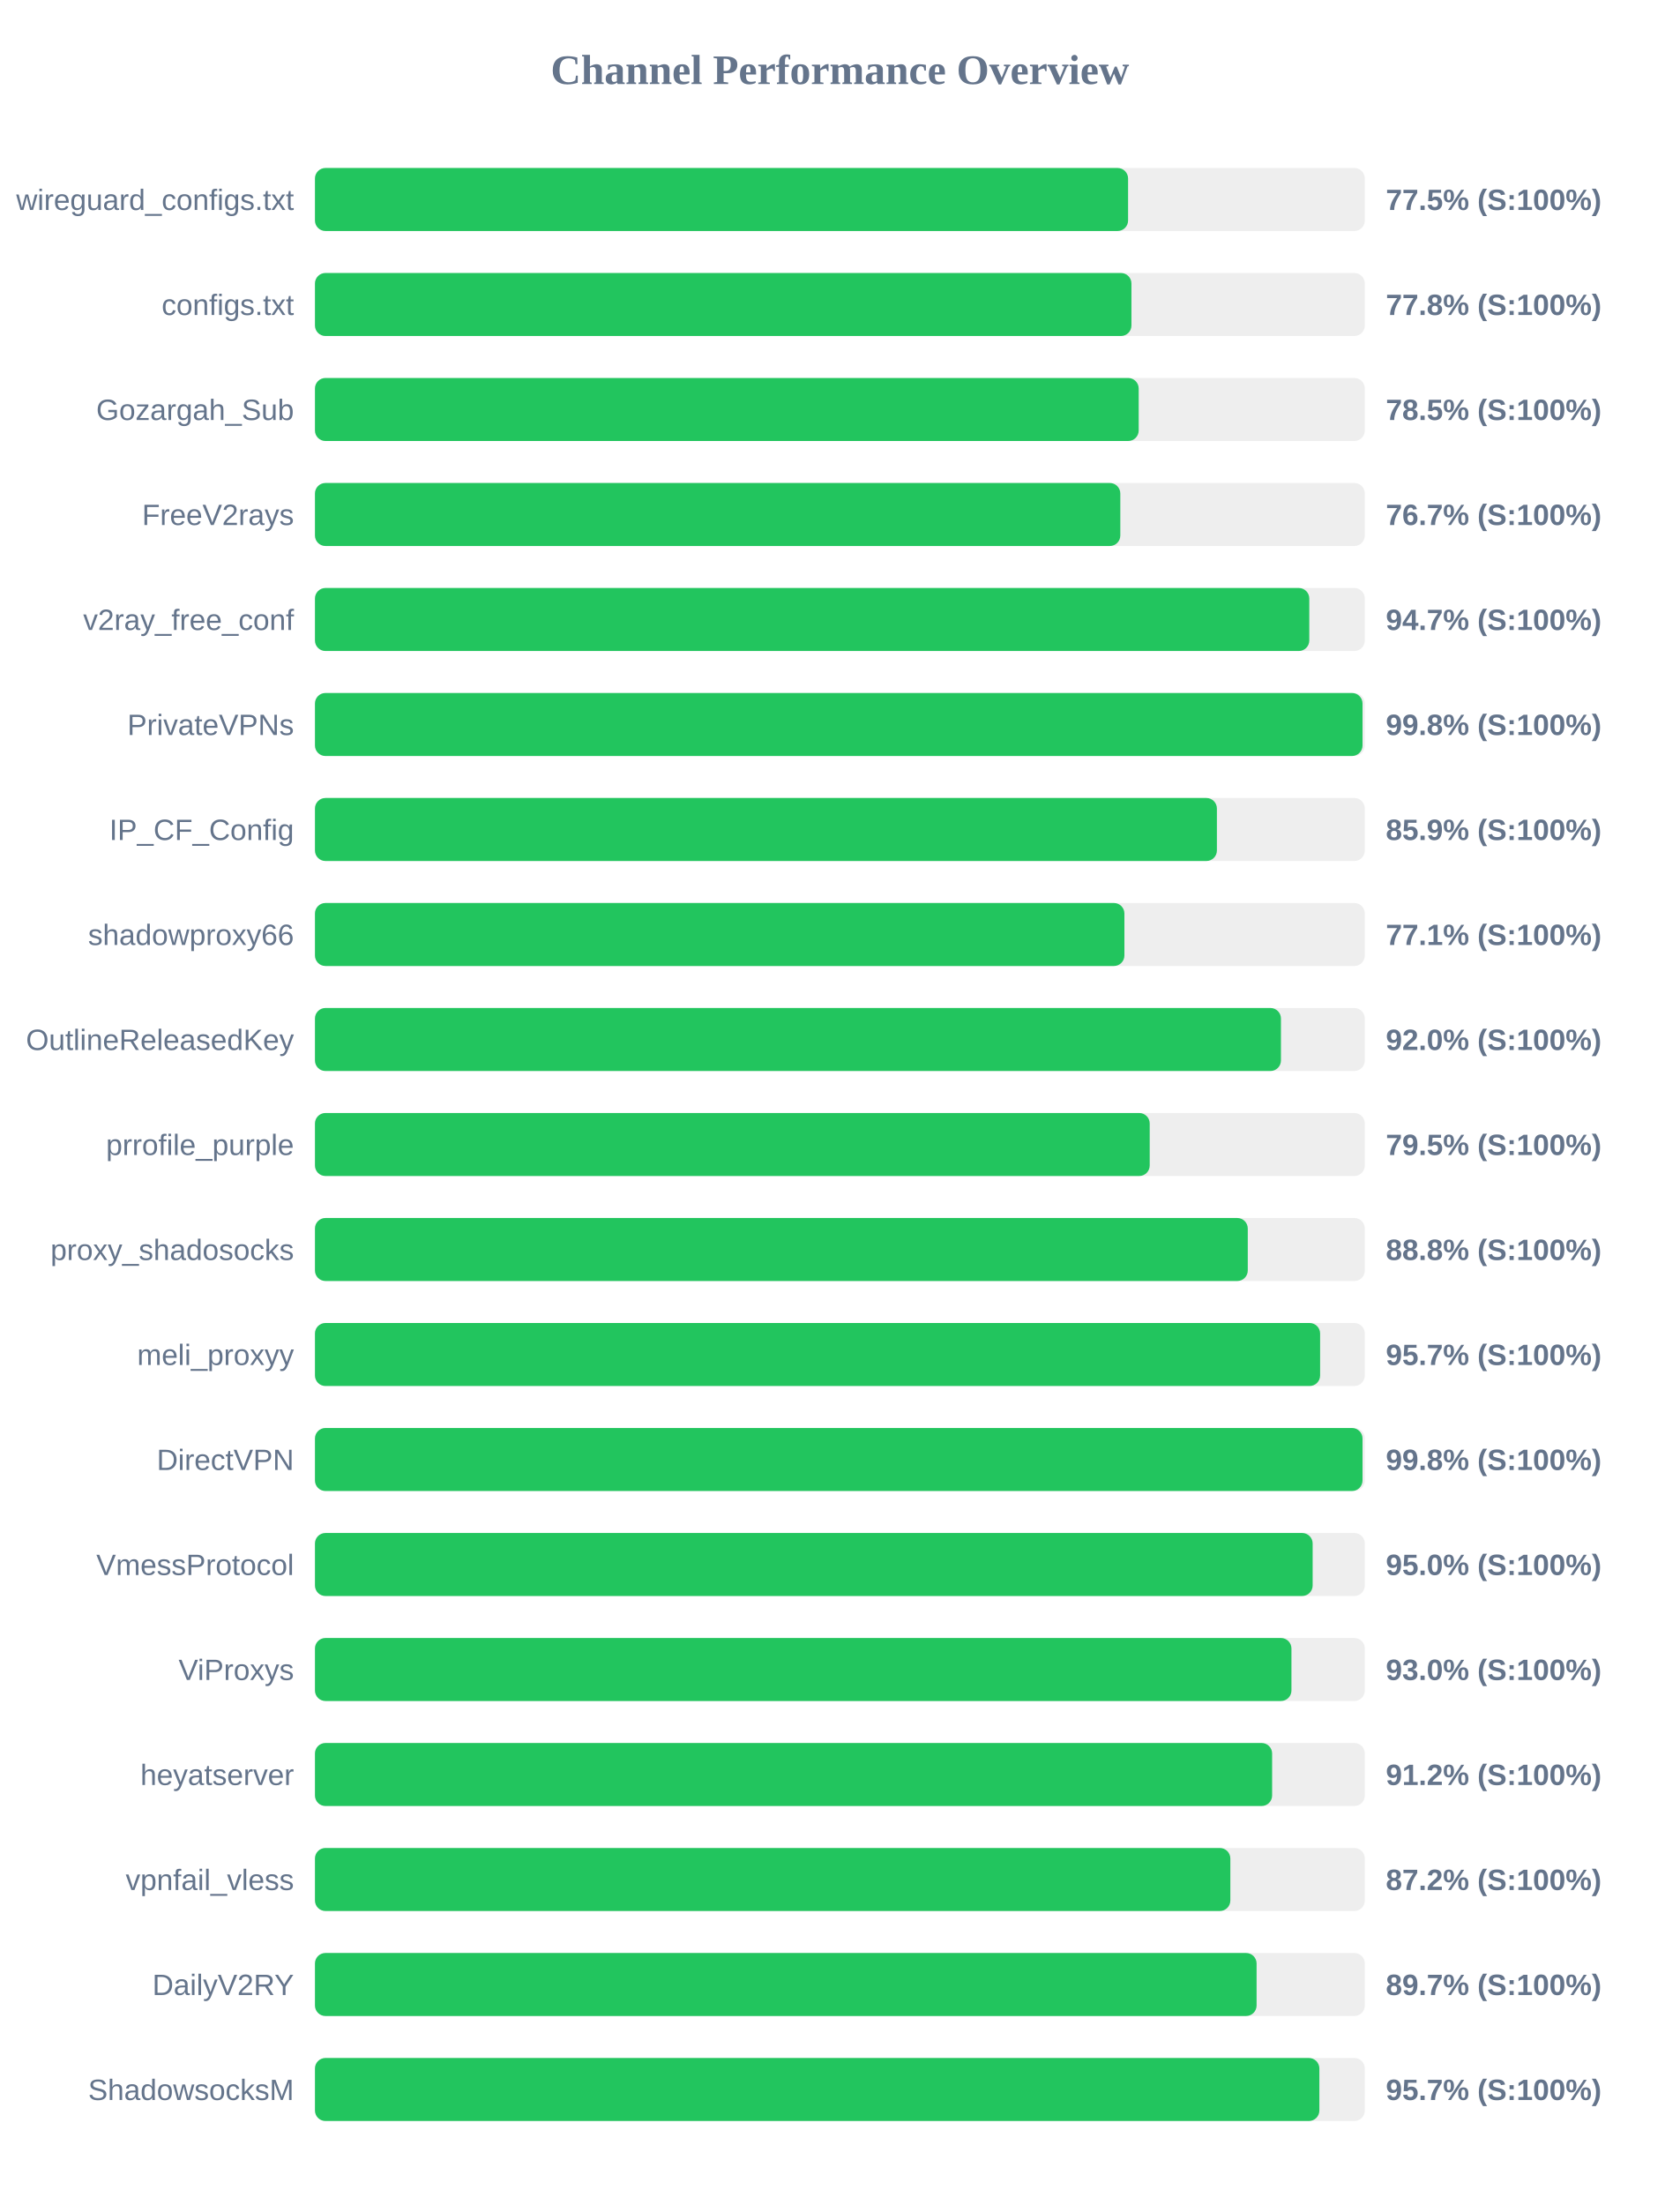
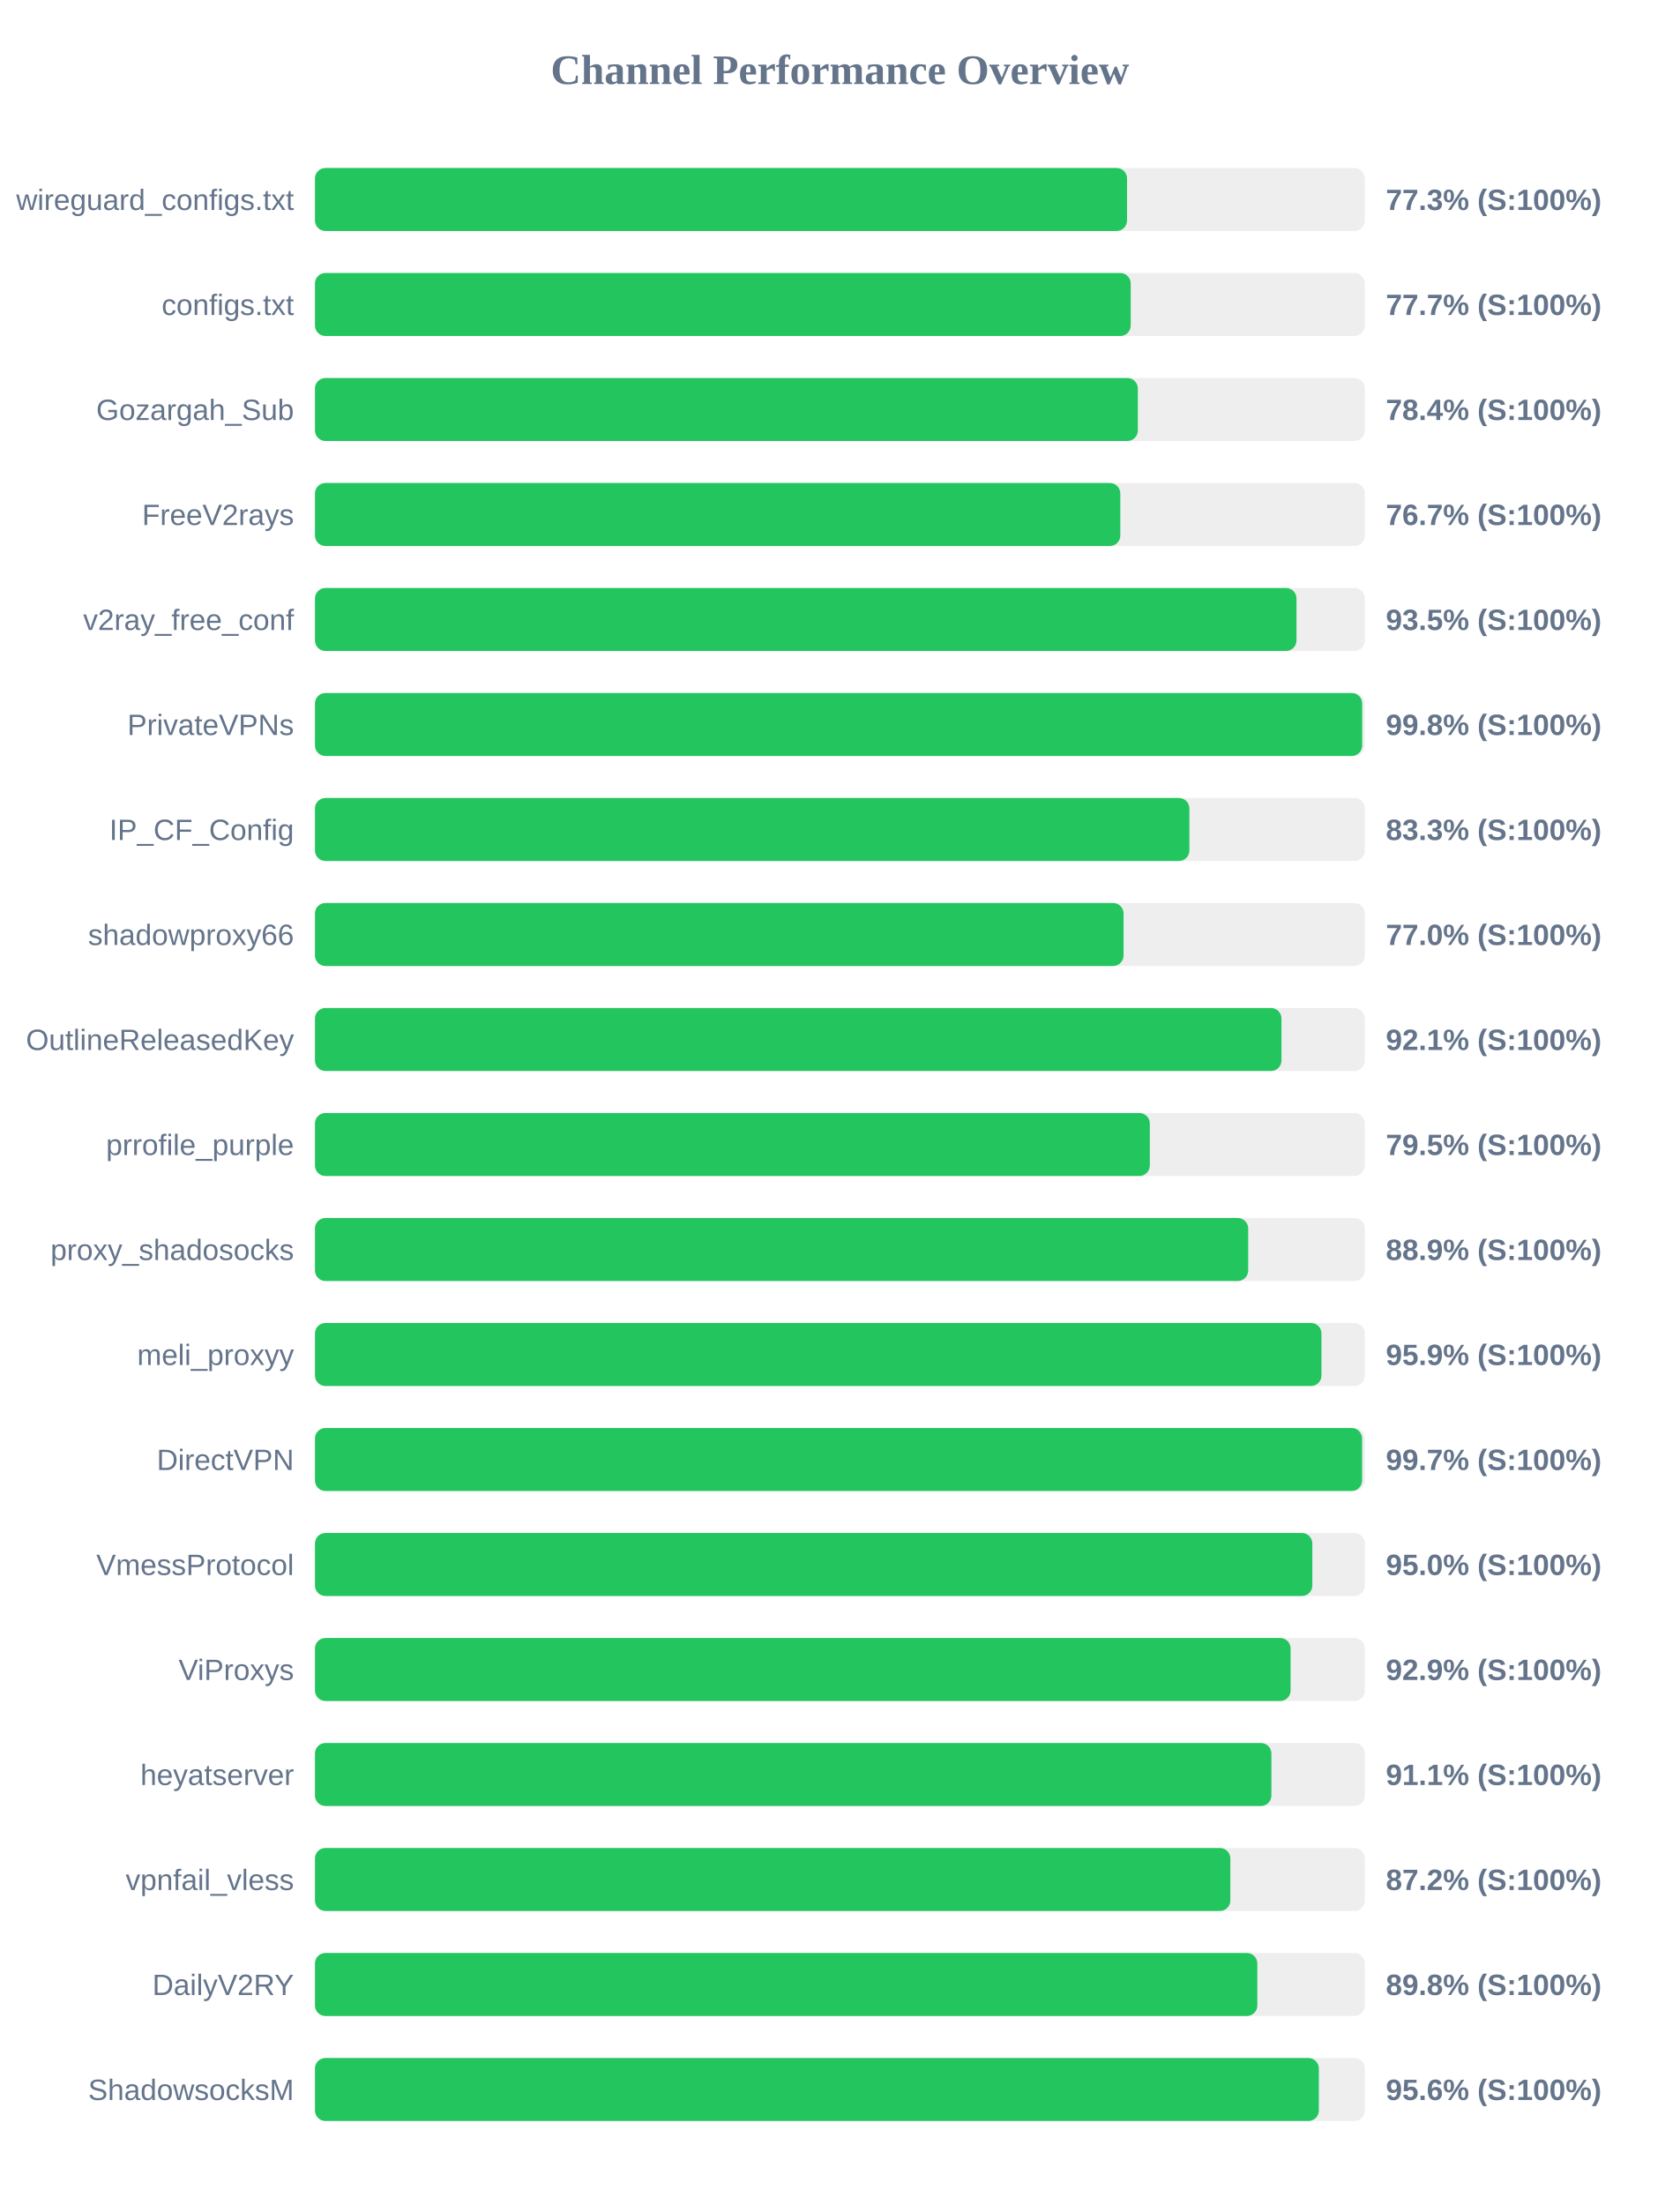
<svg xmlns="http://www.w3.org/2000/svg" width="800" height="1050" version="1.1">
  <style>
        .row { font: 14px Arial; fill: #64748b; }
        .score { font: bold 14px Arial; fill: #64748b; }
    </style>
  <text x="400" y="40" text-anchor="middle" font-size="20px" font-weight="bold" fill="#64748b">Channel Performance Overview</text>
  <rect x="150" y="80" width="500" height="30" fill="#eee" rx="5" />
-   <rect x="150" y="80" width="387.25" height="30" fill="#22c55e" rx="5" />
+   <rect x="150" y="80" width="386.75" height="30" fill="#22c55e" rx="5" />
  <text x="140" y="100" text-anchor="end" class="row">wireguard_configs.txt</text>
-   <text x="660" y="100" text-anchor="start" class="score">77.5% (S:100%)</text>
+   <text x="660" y="100" text-anchor="start" class="score">77.3% (S:100%)</text>
  <rect x="150" y="130" width="500" height="30" fill="#eee" rx="5" />
-   <rect x="150" y="130" width="388.85" height="30" fill="#22c55e" rx="5" />
+   <rect x="150" y="130" width="388.5" height="30" fill="#22c55e" rx="5" />
  <text x="140" y="150" text-anchor="end" class="row">configs.txt</text>
-   <text x="660" y="150" text-anchor="start" class="score">77.8% (S:100%)</text>
+   <text x="660" y="150" text-anchor="start" class="score">77.7% (S:100%)</text>
  <rect x="150" y="180" width="500" height="30" fill="#eee" rx="5" />
-   <rect x="150" y="180" width="392.3" height="30" fill="#22c55e" rx="5" />
+   <rect x="150" y="180" width="391.9" height="30" fill="#22c55e" rx="5" />
  <text x="140" y="200" text-anchor="end" class="row">Gozargah_Sub</text>
-   <text x="660" y="200" text-anchor="start" class="score">78.5% (S:100%)</text>
+   <text x="660" y="200" text-anchor="start" class="score">78.4% (S:100%)</text>
  <rect x="150" y="230" width="500" height="30" fill="#eee" rx="5" />
  <rect x="150" y="230" width="383.55" height="30" fill="#22c55e" rx="5" />
  <text x="140" y="250" text-anchor="end" class="row">FreeV2rays</text>
  <text x="660" y="250" text-anchor="start" class="score">76.7% (S:100%)</text>
  <rect x="150" y="280" width="500" height="30" fill="#eee" rx="5" />
-   <rect x="150" y="280" width="473.55" height="30" fill="#22c55e" rx="5" />
+   <rect x="150" y="280" width="467.45" height="30" fill="#22c55e" rx="5" />
  <text x="140" y="300" text-anchor="end" class="row">v2ray_free_conf</text>
-   <text x="660" y="300" text-anchor="start" class="score">94.7% (S:100%)</text>
+   <text x="660" y="300" text-anchor="start" class="score">93.5% (S:100%)</text>
  <rect x="150" y="330" width="500" height="30" fill="#eee" rx="5" />
-   <rect x="150" y="330" width="498.9" height="30" fill="#22c55e" rx="5" />
+   <rect x="150" y="330" width="498.75" height="30" fill="#22c55e" rx="5" />
  <text x="140" y="350" text-anchor="end" class="row">PrivateVPNs</text>
  <text x="660" y="350" text-anchor="start" class="score">99.8% (S:100%)</text>
  <rect x="150" y="380" width="500" height="30" fill="#eee" rx="5" />
-   <rect x="150" y="380" width="429.55" height="30" fill="#22c55e" rx="5" />
+   <rect x="150" y="380" width="416.45" height="30" fill="#22c55e" rx="5" />
  <text x="140" y="400" text-anchor="end" class="row">IP_CF_Config</text>
-   <text x="660" y="400" text-anchor="start" class="score">85.9% (S:100%)</text>
+   <text x="660" y="400" text-anchor="start" class="score">83.3% (S:100%)</text>
  <rect x="150" y="430" width="500" height="30" fill="#eee" rx="5" />
-   <rect x="150" y="430" width="385.5" height="30" fill="#22c55e" rx="5" />
+   <rect x="150" y="430" width="385.1" height="30" fill="#22c55e" rx="5" />
  <text x="140" y="450" text-anchor="end" class="row">shadowproxy66</text>
-   <text x="660" y="450" text-anchor="start" class="score">77.1% (S:100%)</text>
+   <text x="660" y="450" text-anchor="start" class="score">77.0% (S:100%)</text>
  <rect x="150" y="480" width="500" height="30" fill="#eee" rx="5" />
-   <rect x="150" y="480" width="460.05" height="30" fill="#22c55e" rx="5" />
+   <rect x="150" y="480" width="460.3" height="30" fill="#22c55e" rx="5" />
  <text x="140" y="500" text-anchor="end" class="row">OutlineReleasedKey</text>
-   <text x="660" y="500" text-anchor="start" class="score">92.0% (S:100%)</text>
+   <text x="660" y="500" text-anchor="start" class="score">92.1% (S:100%)</text>
  <rect x="150" y="530" width="500" height="30" fill="#eee" rx="5" />
-   <rect x="150" y="530" width="397.55" height="30" fill="#22c55e" rx="5" />
+   <rect x="150" y="530" width="397.6" height="30" fill="#22c55e" rx="5" />
  <text x="140" y="550" text-anchor="end" class="row">prrofile_purple</text>
  <text x="660" y="550" text-anchor="start" class="score">79.5% (S:100%)</text>
  <rect x="150" y="580" width="500" height="30" fill="#eee" rx="5" />
-   <rect x="150" y="580" width="444.25" height="30" fill="#22c55e" rx="5" />
+   <rect x="150" y="580" width="444.45" height="30" fill="#22c55e" rx="5" />
  <text x="140" y="600" text-anchor="end" class="row">proxy_shadosocks</text>
-   <text x="660" y="600" text-anchor="start" class="score">88.8% (S:100%)</text>
+   <text x="660" y="600" text-anchor="start" class="score">88.9% (S:100%)</text>
  <rect x="150" y="630" width="500" height="30" fill="#eee" rx="5" />
-   <rect x="150" y="630" width="478.7" height="30" fill="#22c55e" rx="5" />
+   <rect x="150" y="630" width="479.35" height="30" fill="#22c55e" rx="5" />
  <text x="140" y="650" text-anchor="end" class="row">meli_proxyy</text>
-   <text x="660" y="650" text-anchor="start" class="score">95.7% (S:100%)</text>
+   <text x="660" y="650" text-anchor="start" class="score">95.9% (S:100%)</text>
  <rect x="150" y="680" width="500" height="30" fill="#eee" rx="5" />
-   <rect x="150" y="680" width="498.9" height="30" fill="#22c55e" rx="5" />
+   <rect x="150" y="680" width="498.7" height="30" fill="#22c55e" rx="5" />
  <text x="140" y="700" text-anchor="end" class="row">DirectVPN</text>
-   <text x="660" y="700" text-anchor="start" class="score">99.8% (S:100%)</text>
+   <text x="660" y="700" text-anchor="start" class="score">99.7% (S:100%)</text>
  <rect x="150" y="730" width="500" height="30" fill="#eee" rx="5" />
-   <rect x="150" y="730" width="475.15" height="30" fill="#22c55e" rx="5" />
+   <rect x="150" y="730" width="475.0" height="30" fill="#22c55e" rx="5" />
  <text x="140" y="750" text-anchor="end" class="row">VmessProtocol</text>
  <text x="660" y="750" text-anchor="start" class="score">95.0% (S:100%)</text>
  <rect x="150" y="780" width="500" height="30" fill="#eee" rx="5" />
-   <rect x="150" y="780" width="465.05" height="30" fill="#22c55e" rx="5" />
+   <rect x="150" y="780" width="464.65" height="30" fill="#22c55e" rx="5" />
  <text x="140" y="800" text-anchor="end" class="row">ViProxys</text>
-   <text x="660" y="800" text-anchor="start" class="score">93.0% (S:100%)</text>
+   <text x="660" y="800" text-anchor="start" class="score">92.9% (S:100%)</text>
  <rect x="150" y="830" width="500" height="30" fill="#eee" rx="5" />
-   <rect x="150" y="830" width="455.85" height="30" fill="#22c55e" rx="5" />
+   <rect x="150" y="830" width="455.5" height="30" fill="#22c55e" rx="5" />
  <text x="140" y="850" text-anchor="end" class="row">heyatserver</text>
-   <text x="660" y="850" text-anchor="start" class="score">91.2% (S:100%)</text>
+   <text x="660" y="850" text-anchor="start" class="score">91.1% (S:100%)</text>
  <rect x="150" y="880" width="500" height="30" fill="#eee" rx="5" />
  <rect x="150" y="880" width="435.95" height="30" fill="#22c55e" rx="5" />
  <text x="140" y="900" text-anchor="end" class="row">vpnfail_vless</text>
  <text x="660" y="900" text-anchor="start" class="score">87.2% (S:100%)</text>
  <rect x="150" y="930" width="500" height="30" fill="#eee" rx="5" />
-   <rect x="150" y="930" width="448.45" height="30" fill="#22c55e" rx="5" />
+   <rect x="150" y="930" width="448.8" height="30" fill="#22c55e" rx="5" />
  <text x="140" y="950" text-anchor="end" class="row">DailyV2RY</text>
-   <text x="660" y="950" text-anchor="start" class="score">89.7% (S:100%)</text>
+   <text x="660" y="950" text-anchor="start" class="score">89.8% (S:100%)</text>
  <rect x="150" y="980" width="500" height="30" fill="#eee" rx="5" />
-   <rect x="150" y="980" width="478.35" height="30" fill="#22c55e" rx="5" />
+   <rect x="150" y="980" width="478.1" height="30" fill="#22c55e" rx="5" />
  <text x="140" y="1000" text-anchor="end" class="row">ShadowsocksM</text>
-   <text x="660" y="1000" text-anchor="start" class="score">95.7% (S:100%)</text>
+   <text x="660" y="1000" text-anchor="start" class="score">95.6% (S:100%)</text>
</svg>
